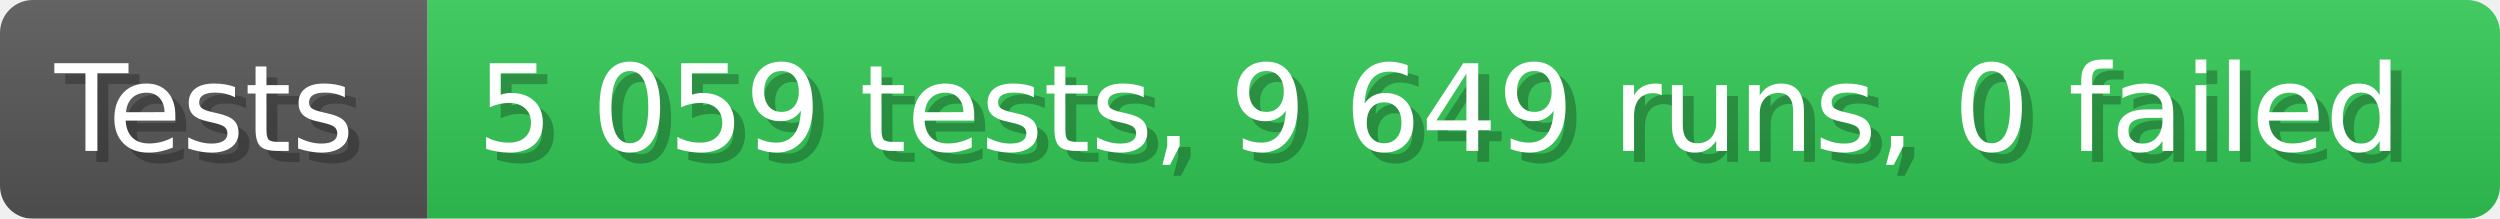
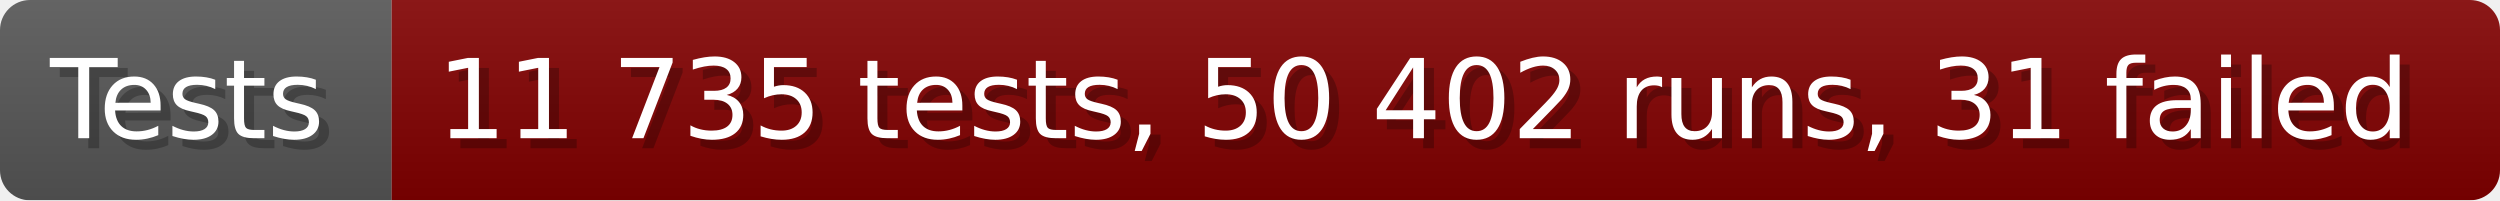
- <svg xmlns="http://www.w3.org/2000/svg" width="228.6" height="20" viewBox="0 0 2286 200" role="img" aria-label="Tests: 5 059 tests, 9 649 runs, 0 failed">
+ <svg xmlns="http://www.w3.org/2000/svg" width="249.6" height="20" viewBox="0 0 2496 200" role="img" aria-label="Tests: 11 735 tests, 50 402 runs, 31 failed">
  <linearGradient id="a" x2="0" y2="100%">
    <stop offset="0" stop-opacity=".1" stop-color="#EEE" />
    <stop offset="1" stop-opacity=".1" />
  </linearGradient>
  <mask id="m">
-     <rect width="2286" height="200" rx="30" fill="#FFF" />
+     <rect width="2496" height="200" rx="30" fill="#FFF" />
  </mask>
  <g mask="url(#m)">
    <rect width="391" height="200" fill="#555" />
-     <rect width="1895" height="200" fill="#31c653" x="391" />
-     <rect width="2286" height="200" fill="url(#a)" />
+     <rect width="2105" height="200" fill="#800000" x="391" />
+     <rect width="2496" height="200" fill="url(#a)" />
  </g>
  <g aria-hidden="true" fill="#fff" text-anchor="start" font-family="Verdana,DejaVu Sans,sans-serif" font-size="110">
    <text x="60" y="148" textLength="291" fill="#000" opacity="0.25">Tests</text>
    <text x="50" y="138" textLength="291">Tests</text>
-     <text x="446" y="148" textLength="1795" fill="#000" opacity="0.25">5 059 tests, 9 649 runs, 0 failed</text>
-     <text x="436" y="138" textLength="1795">5 059 tests, 9 649 runs, 0 failed</text>
+     <text x="446" y="148" textLength="2005" fill="#000" opacity="0.25">11 735 tests, 50 402 runs, 31 failed</text>
+     <text x="436" y="138" textLength="2005">11 735 tests, 50 402 runs, 31 failed</text>
  </g>
</svg>
